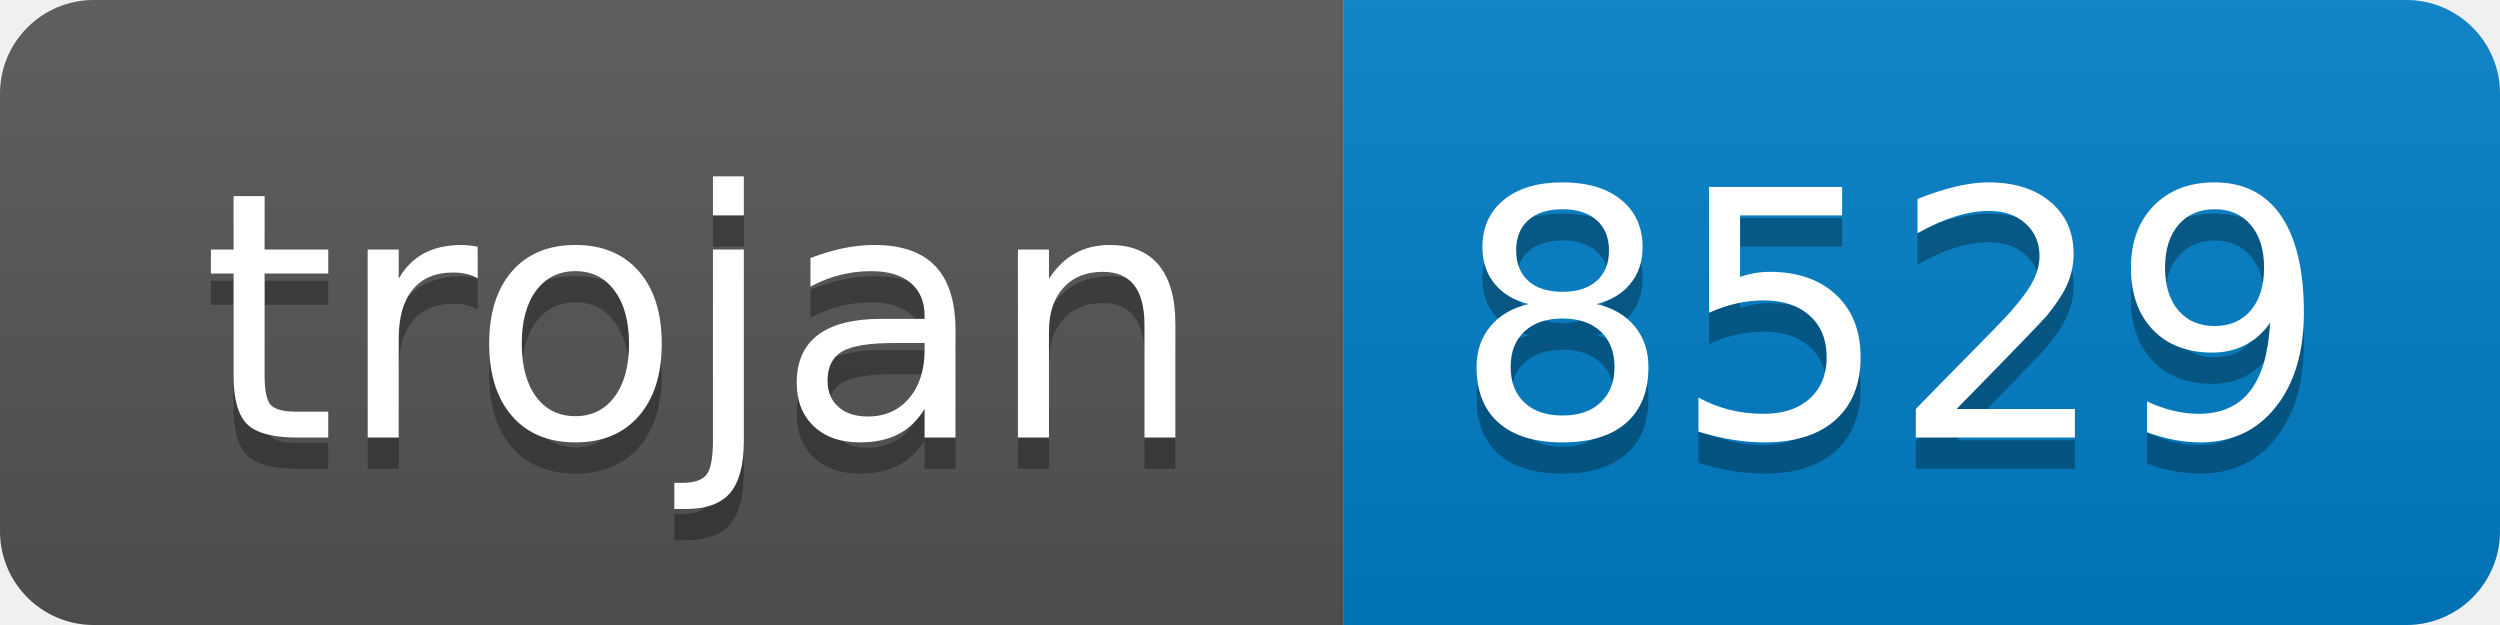
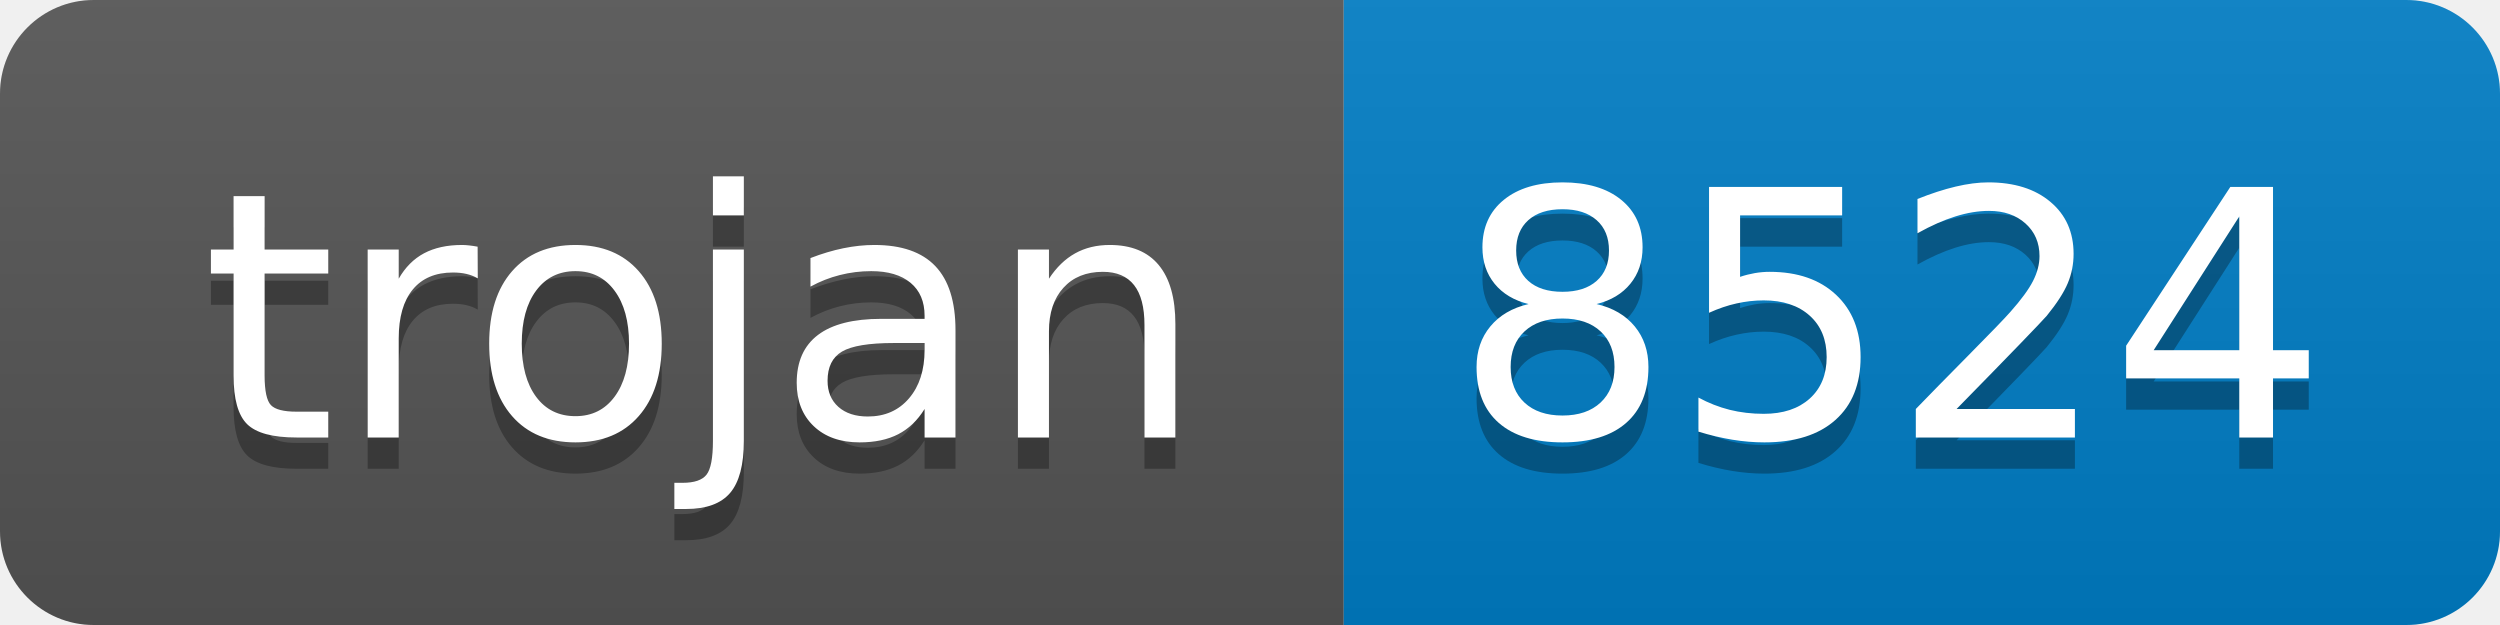
- <svg xmlns="http://www.w3.org/2000/svg" width="80" height="20" role="img" aria-label="trojan: 8529">
+ <svg xmlns="http://www.w3.org/2000/svg" width="80" height="20" role="img" aria-label="trojan: 8524">
  <linearGradient id="s" x2="0" y2="100%">
    <stop offset="0" stop-color="#bbb" stop-opacity=".1" />
    <stop offset="1" stop-opacity=".1" />
  </linearGradient>
  <clipPath id="r">
    <rect width="80" height="20" rx="3" fill="#fff" />
  </clipPath>
  <g clip-path="url(#r)">
    <rect width="43" height="20" fill="#555" />
    <rect x="43" width="37" height="20" fill="#007ec6" />
    <rect width="80" height="20" fill="url(#s)" />
  </g>
  <g fill="#fff" text-anchor="middle" font-family="Verdana,Geneva,DejaVu Sans,sans-serif" text-rendering="geometricPrecision" font-size="110">
    <text aria-hidden="true" x="225" y="150" fill="#010101" fill-opacity=".3" transform="scale(.1)" textLength="330">trojan</text>
    <text x="225" y="140" transform="scale(.1)" fill="#fff" textLength="330">trojan</text>
-     <text aria-hidden="true" x="605" y="150" fill="#010101" fill-opacity=".3" transform="scale(.1)" textLength="270">8529</text>
-     <text x="605" y="140" transform="scale(.1)" fill="#fff" textLength="270">8529</text>
+     <text aria-hidden="true" x="605" y="150" fill="#010101" fill-opacity=".3" transform="scale(.1)" textLength="270">8524</text>
+     <text x="605" y="140" transform="scale(.1)" fill="#fff" textLength="270">8524</text>
  </g>
</svg>
